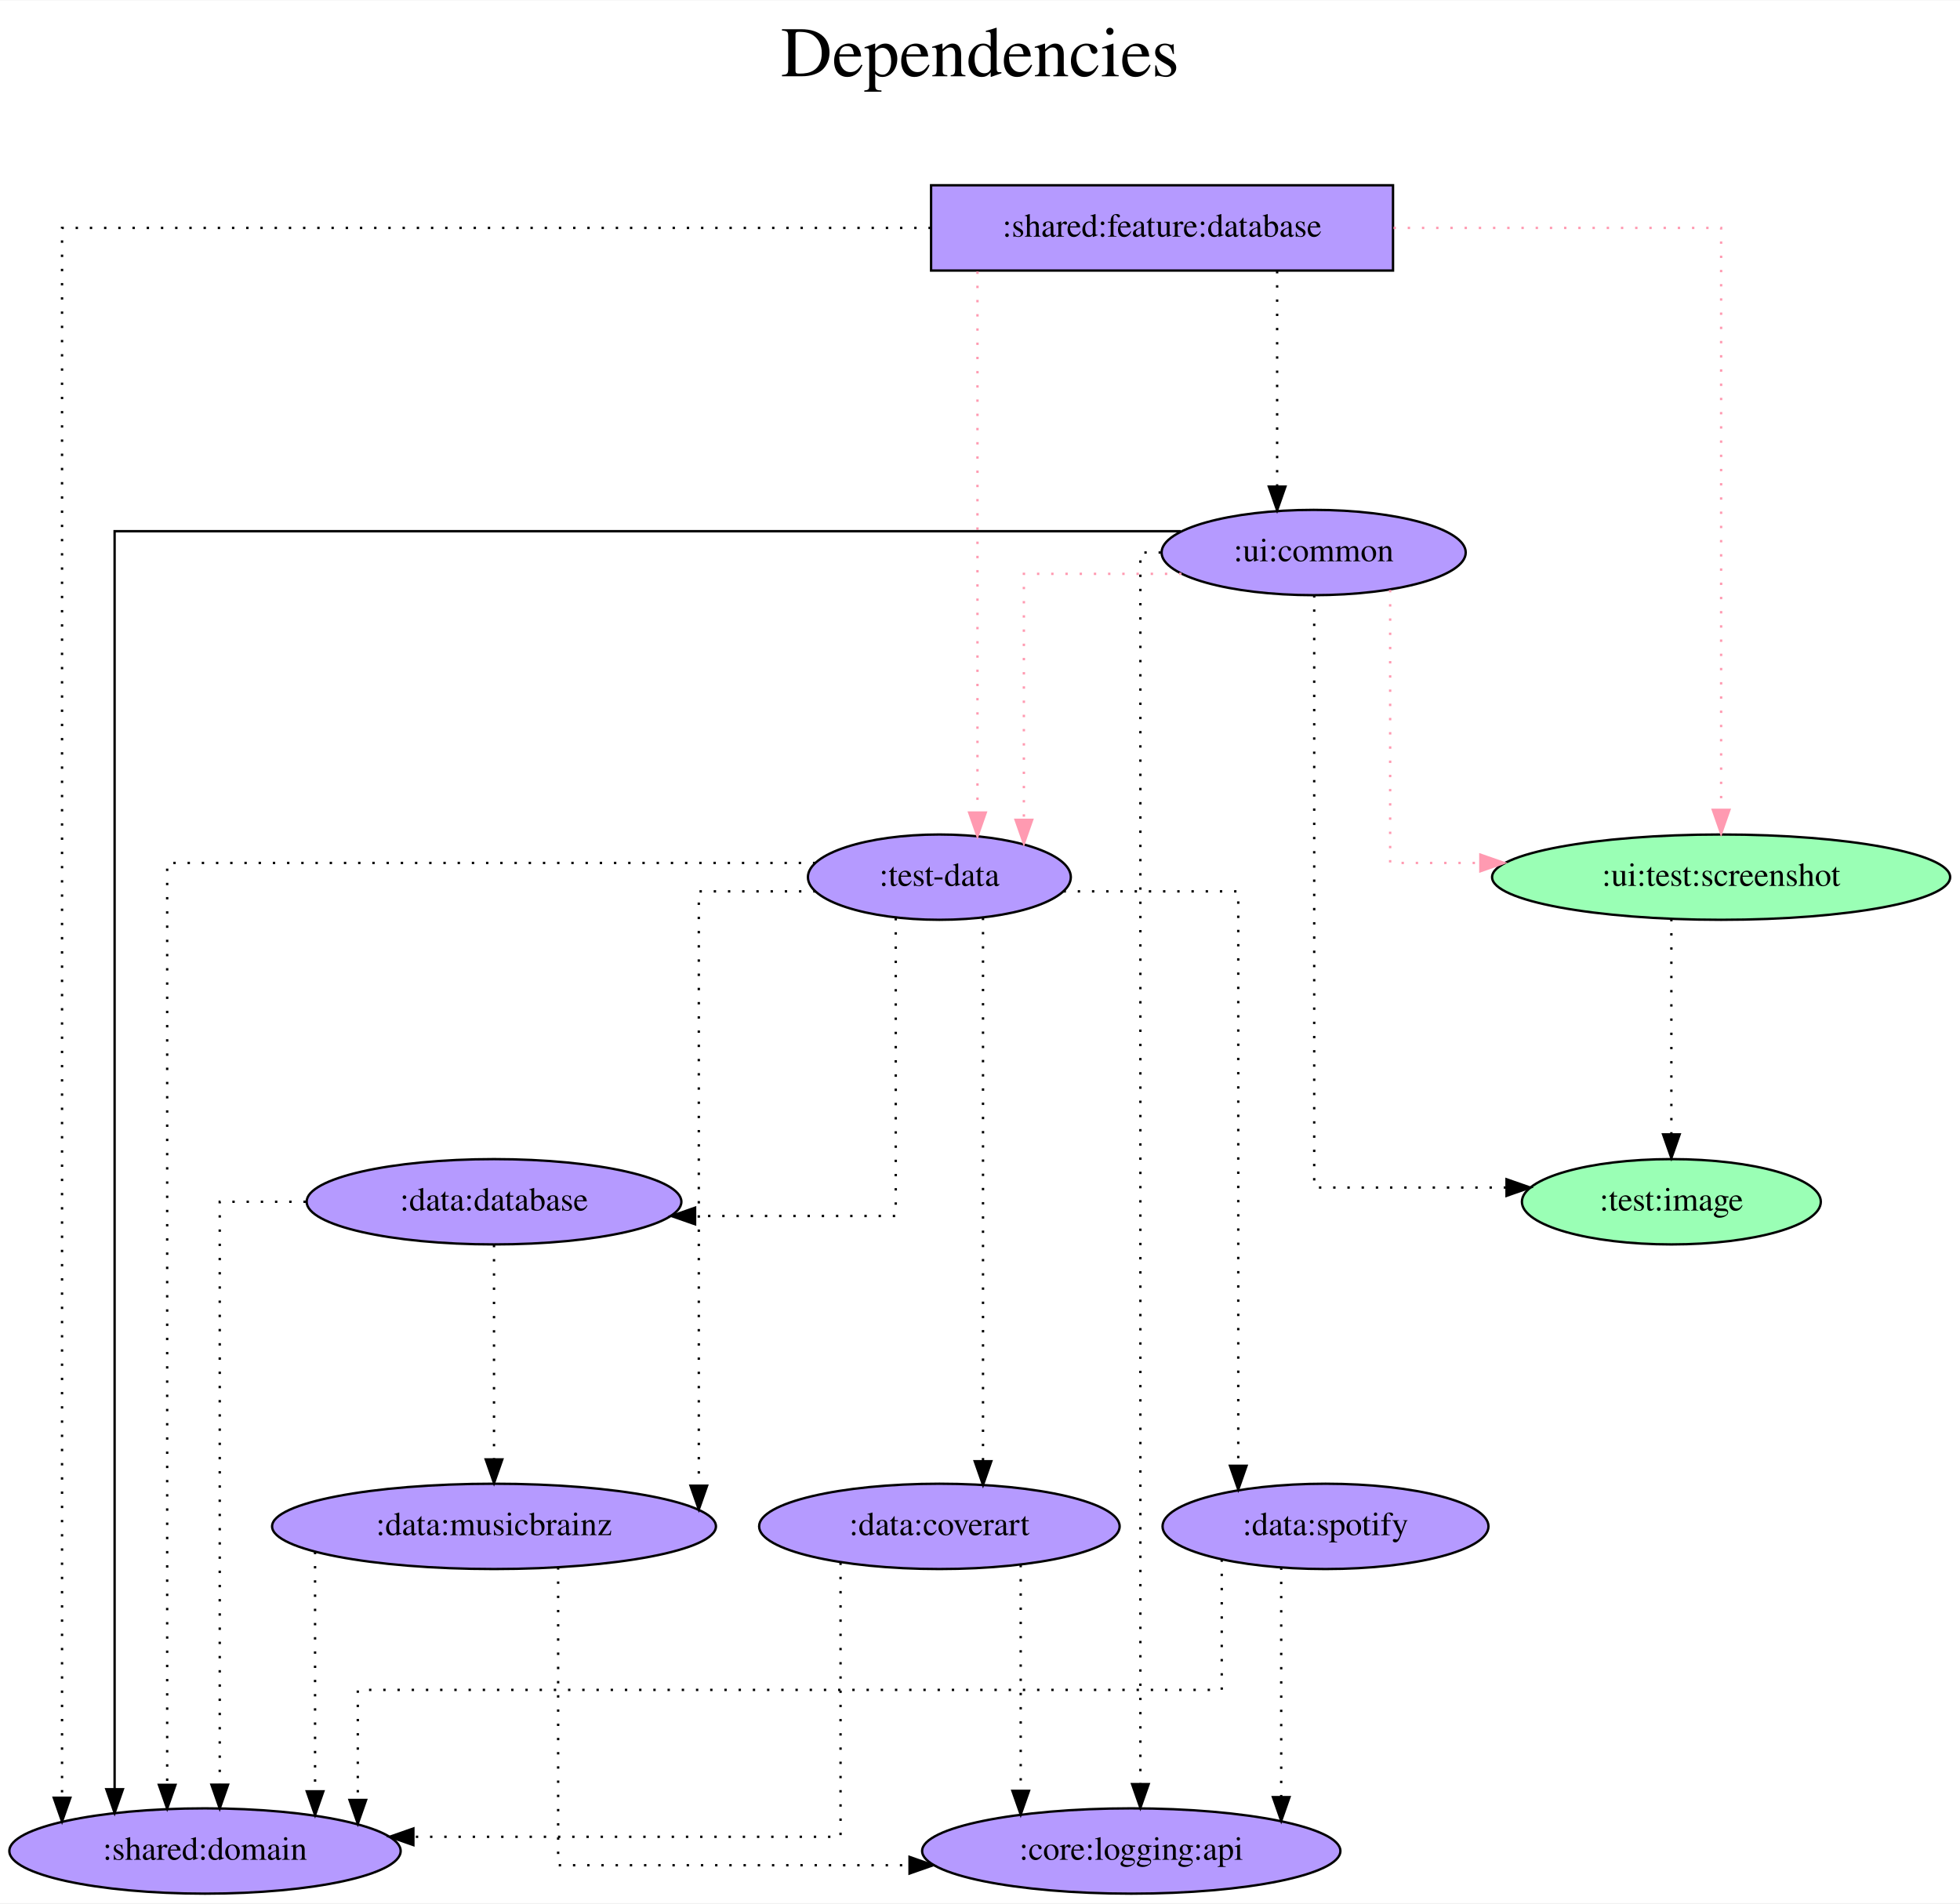
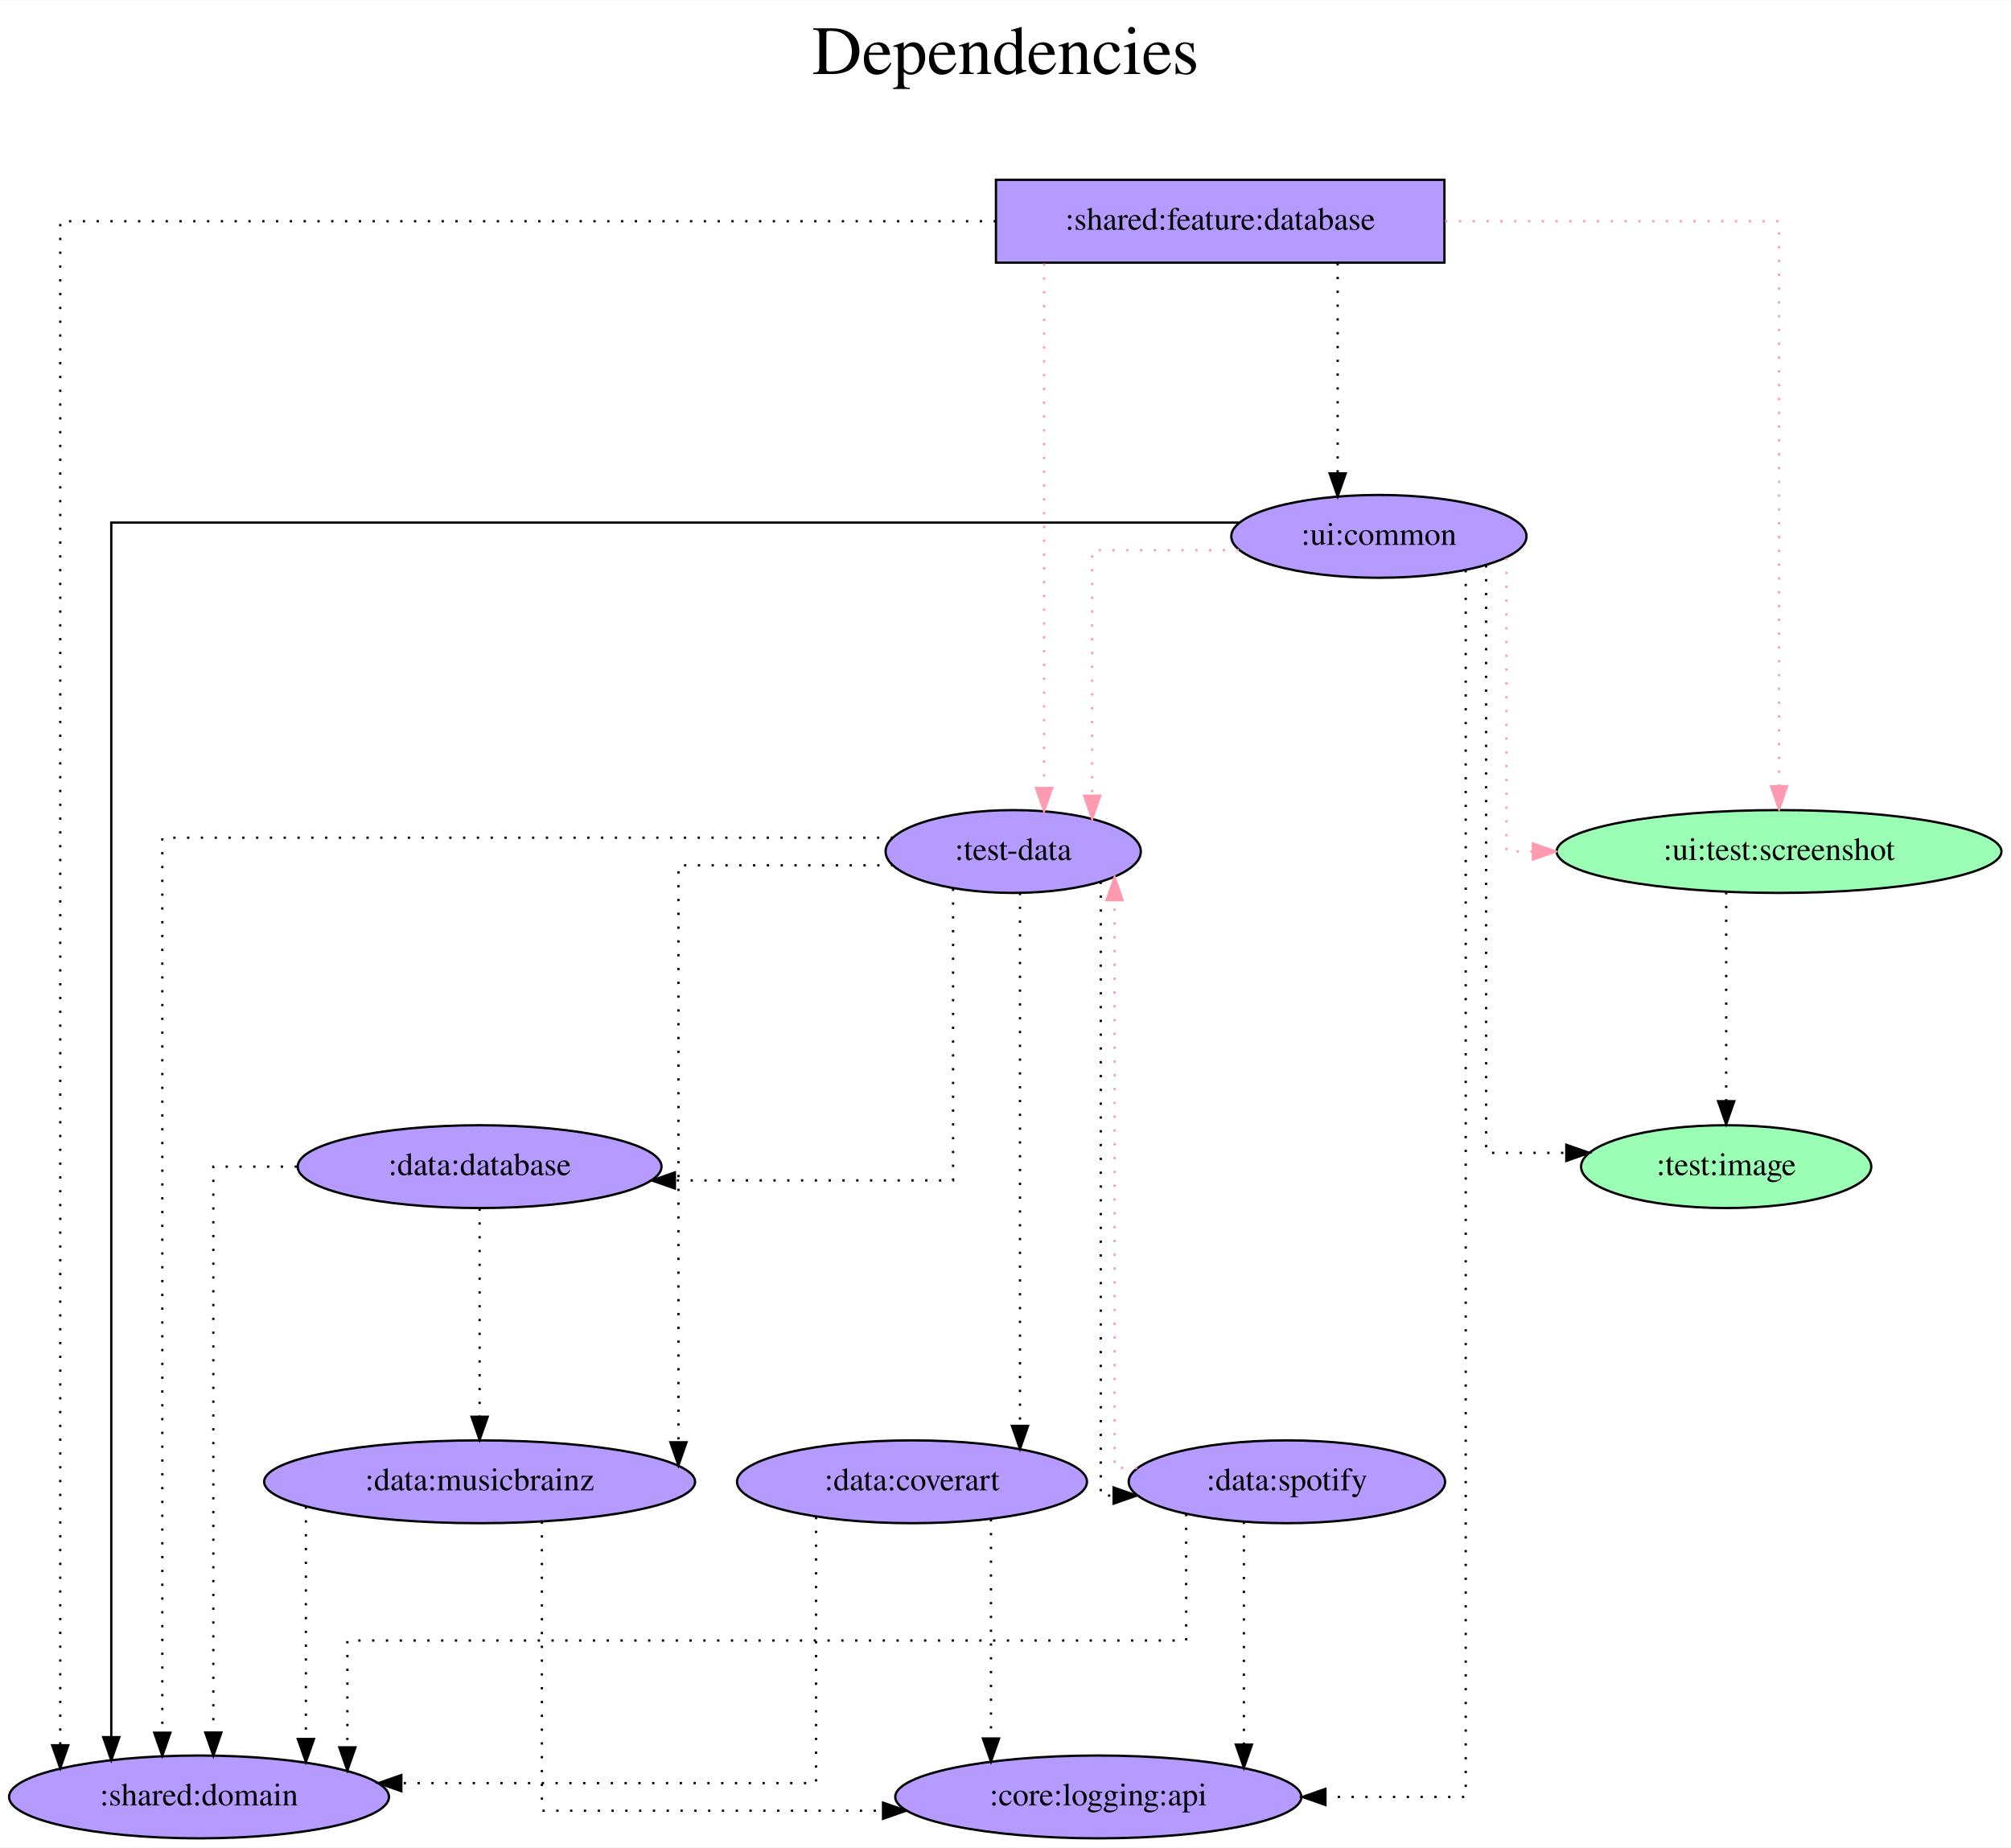
- <svg xmlns="http://www.w3.org/2000/svg" width="827pt" height="803pt" viewBox="0.00 0.00 827.38 803.00">
+ <svg xmlns="http://www.w3.org/2000/svg" width="874pt" height="803pt" viewBox="0.00 0.00 874.38 803.00">
  <g id="graph0" class="graph" transform="scale(1 1) rotate(0) translate(4 799)">
-     <polygon fill="white" stroke="transparent" points="-4,4 -4,-799 823.38,-799 823.38,4 -4,4" />
-     <text text-anchor="middle" x="409.69" y="-767" font-family="Times,serif" font-size="30.00">Dependencies</text>
-     <text text-anchor="middle" x="409.69" y="-734" font-family="Times,serif" font-size="30.00"> </text>
+     <polygon fill="white" stroke="transparent" points="-4,4 -4,-799 870.38,-799 870.38,4 -4,4" />
+     <text text-anchor="middle" x="433.19" y="-767" font-family="Times,serif" font-size="30.00">Dependencies</text>
+     <text text-anchor="middle" x="433.19" y="-734" font-family="Times,serif" font-size="30.00"> </text>
    <g id="node1" class="node">
-       <polygon fill="#b59aff" stroke="black" points="584.04,-721 389.04,-721 389.04,-685 584.04,-685 584.04,-721" />
-       <text text-anchor="middle" x="486.54" y="-699.3" font-family="Times,serif" font-size="14.00">:shared:feature:database</text>
+       <polygon fill="#b59aff" stroke="black" points="624.04,-721 429.04,-721 429.04,-685 624.04,-685 624.04,-721" />
+       <text text-anchor="middle" x="526.54" y="-699.3" font-family="Times,serif" font-size="14.00">:shared:feature:database</text>
    </g>
    <g id="node2" class="node">
-       <ellipse fill="#b59aff" stroke="black" cx="392.54" cy="-429" rx="55.49" ry="18" />
-       <text text-anchor="middle" x="392.54" y="-425.3" font-family="Times,serif" font-size="14.00">:test-data</text>
+       <ellipse fill="#b59aff" stroke="black" cx="436.54" cy="-429" rx="55.49" ry="18" />
+       <text text-anchor="middle" x="436.54" y="-425.3" font-family="Times,serif" font-size="14.00">:test-data</text>
    </g>
    <g id="edge1" class="edge">
-       <path fill="none" stroke="#ff9ab1" stroke-dasharray="1,5" d="M408.62,-684.6C408.62,-684.6 408.62,-456.26 408.62,-456.26" />
-       <polygon fill="#ff9ab1" stroke="#ff9ab1" points="412.12,-456.26 408.62,-446.26 405.12,-456.26 412.12,-456.26" />
+       <path fill="none" stroke="#ff9ab1" stroke-dasharray="1,5" d="M449.96,-684.6C449.96,-684.6 449.96,-456.61 449.96,-456.61" />
+       <polygon fill="#ff9ab1" stroke="#ff9ab1" points="453.46,-456.61 449.96,-446.61 446.46,-456.61 453.46,-456.61" />
    </g>
    <g id="node3" class="node">
-       <ellipse fill="#9affb5" stroke="black" cx="722.54" cy="-429" rx="96.68" ry="18" />
-       <text text-anchor="middle" x="722.54" y="-425.3" font-family="Times,serif" font-size="14.00">:ui:test:screenshot</text>
+       <ellipse fill="#9affb5" stroke="black" cx="769.54" cy="-429" rx="96.68" ry="18" />
+       <text text-anchor="middle" x="769.54" y="-425.3" font-family="Times,serif" font-size="14.00">:ui:test:screenshot</text>
    </g>
    <g id="edge2" class="edge">
-       <path fill="none" stroke="#ff9ab1" stroke-dasharray="1,5" d="M584.24,-703C649.16,-703 722.54,-703 722.54,-703 722.54,-703 722.54,-457.4 722.54,-457.4" />
-       <polygon fill="#ff9ab1" stroke="#ff9ab1" points="726.04,-457.4 722.54,-447.4 719.04,-457.4 726.04,-457.4" />
+       <path fill="none" stroke="#ff9ab1" stroke-dasharray="1,5" d="M624.33,-703C691.85,-703 769.54,-703 769.54,-703 769.54,-703 769.54,-457.4 769.54,-457.4" />
+       <polygon fill="#ff9ab1" stroke="#ff9ab1" points="773.04,-457.4 769.54,-447.4 766.04,-457.4 773.04,-457.4" />
    </g>
    <g id="node4" class="node">
-       <ellipse fill="#b59aff" stroke="black" cx="550.54" cy="-566" rx="64.19" ry="18" />
-       <text text-anchor="middle" x="550.54" y="-562.3" font-family="Times,serif" font-size="14.00">:ui:common</text>
+       <ellipse fill="#b59aff" stroke="black" cx="595.54" cy="-566" rx="64.19" ry="18" />
+       <text text-anchor="middle" x="595.54" y="-562.3" font-family="Times,serif" font-size="14.00">:ui:common</text>
    </g>
    <g id="edge3" class="edge">
-       <path fill="none" stroke="black" stroke-dasharray="1,5" d="M535.12,-684.81C535.12,-684.81 535.12,-593.83 535.12,-593.83" />
-       <polygon fill="black" stroke="black" points="538.62,-593.83 535.12,-583.83 531.62,-593.83 538.62,-593.83" />
+       <path fill="none" stroke="black" stroke-dasharray="1,5" d="M577.62,-684.81C577.62,-684.81 577.62,-593.4 577.62,-593.4" />
+       <polygon fill="black" stroke="black" points="581.12,-593.4 577.62,-583.4 574.12,-593.4 581.12,-593.4" />
    </g>
    <g id="node5" class="node">
      <ellipse fill="#b59aff" stroke="black" cx="82.54" cy="-18" rx="82.59" ry="18" />
      <text text-anchor="middle" x="82.54" y="-14.3" font-family="Times,serif" font-size="14.00">:shared:domain</text>
    </g>
    <g id="edge4" class="edge">
-       <path fill="none" stroke="black" stroke-dasharray="1,5" d="M388.92,-703C252.72,-703 22.19,-703 22.19,-703 22.19,-703 22.19,-40.47 22.19,-40.47" />
+       <path fill="none" stroke="black" stroke-dasharray="1,5" d="M429,-703C282.39,-703 22.19,-703 22.19,-703 22.19,-703 22.19,-40.47 22.19,-40.47" />
      <polygon fill="black" stroke="black" points="25.69,-40.47 22.19,-30.47 18.69,-40.47 25.69,-40.47" />
    </g>
    <g id="edge5" class="edge">
-       <path fill="none" stroke="black" stroke-dasharray="1,5" d="M340.17,-435C248.02,-435 66.57,-435 66.57,-435 66.57,-435 66.57,-45.92 66.57,-45.92" />
+       <path fill="none" stroke="black" stroke-dasharray="1,5" d="M384.32,-435C282.34,-435 66.57,-435 66.57,-435 66.57,-435 66.57,-45.92 66.57,-45.92" />
      <polygon fill="black" stroke="black" points="70.07,-45.92 66.57,-35.92 63.07,-45.92 70.07,-45.92" />
    </g>
    <g id="node6" class="node">
      <ellipse fill="#b59aff" stroke="black" cx="204.54" cy="-292" rx="79.09" ry="18" />
      <text text-anchor="middle" x="204.54" y="-288.3" font-family="Times,serif" font-size="14.00">:data:database</text>
    </g>
    <g id="edge6" class="edge">
-       <path fill="none" stroke="black" stroke-dasharray="1,5" d="M374.13,-411.75C374.13,-373.72 374.13,-286 374.13,-286 374.13,-286 289.42,-286 289.42,-286" />
-       <polygon fill="black" stroke="black" points="289.42,-282.5 279.42,-286 289.42,-289.5 289.42,-282.5" />
+       <path fill="none" stroke="black" stroke-dasharray="1,5" d="M410.39,-412.87C410.39,-375.48 410.39,-286 410.39,-286 410.39,-286 289.44,-286 289.44,-286" />
+       <polygon fill="black" stroke="black" points="289.44,-282.5 279.44,-286 289.44,-289.5 289.44,-282.5" />
    </g>
    <g id="node7" class="node">
      <ellipse fill="#b59aff" stroke="black" cx="204.54" cy="-155" rx="93.68" ry="18" />
      <text text-anchor="middle" x="204.54" y="-151.3" font-family="Times,serif" font-size="14.00">:data:musicbrainz</text>
    </g>
    <g id="edge7" class="edge">
-       <path fill="none" stroke="black" stroke-dasharray="1,5" d="M340.28,-423C315.39,-423 290.99,-423 290.99,-423 290.99,-423 290.99,-172.17 290.99,-172.17" />
+       <path fill="none" stroke="black" stroke-dasharray="1,5" d="M384.4,-423C342.64,-423 290.99,-423 290.99,-423 290.99,-423 290.99,-172.17 290.99,-172.17" />
      <polygon fill="black" stroke="black" points="294.49,-172.17 290.99,-162.17 287.49,-172.17 294.49,-172.17" />
    </g>
    <g id="node8" class="node">
      <ellipse fill="#b59aff" stroke="black" cx="392.54" cy="-155" rx="76.09" ry="18" />
      <text text-anchor="middle" x="392.54" y="-151.3" font-family="Times,serif" font-size="14.00">:data:coverart</text>
    </g>
    <g id="edge8" class="edge">
-       <path fill="none" stroke="black" stroke-dasharray="1,5" d="M410.96,-411.86C410.96,-411.86 410.96,-182.49 410.96,-182.49" />
-       <polygon fill="black" stroke="black" points="414.46,-182.49 410.96,-172.49 407.46,-182.49 414.46,-182.49" />
+       <path fill="none" stroke="black" stroke-dasharray="1,5" d="M439.49,-411.02C439.49,-411.02 439.49,-179.3 439.49,-179.3" />
+       <polygon fill="black" stroke="black" points="442.99,-179.3 439.49,-169.3 435.99,-179.3 442.99,-179.3" />
    </g>
    <g id="node9" class="node">
      <ellipse fill="#b59aff" stroke="black" cx="555.54" cy="-155" rx="68.79" ry="18" />
      <text text-anchor="middle" x="555.54" y="-151.3" font-family="Times,serif" font-size="14.00">:data:spotify</text>
    </g>
    <g id="edge9" class="edge">
-       <path fill="none" stroke="black" stroke-dasharray="1,5" d="M444.95,-423C479.62,-423 518.71,-423 518.71,-423 518.71,-423 518.71,-180.57 518.71,-180.57" />
-       <polygon fill="black" stroke="black" points="522.21,-180.57 518.71,-170.57 515.21,-180.57 522.21,-180.57" />
+       <path fill="none" stroke="black" stroke-dasharray="1,5" d="M474.61,-415.87C474.61,-360.51 474.61,-149 474.61,-149 474.61,-149 480.21,-149 480.21,-149" />
+       <polygon fill="black" stroke="black" points="480.21,-152.5 490.21,-149 480.21,-145.5 480.21,-152.5" />
    </g>
    <g id="node10" class="node">
-       <ellipse fill="#9affb5" stroke="black" cx="701.54" cy="-292" rx="63.09" ry="18" />
-       <text text-anchor="middle" x="701.54" y="-288.3" font-family="Times,serif" font-size="14.00">:test:image</text>
+       <ellipse fill="#9affb5" stroke="black" cx="746.54" cy="-292" rx="63.09" ry="18" />
+       <text text-anchor="middle" x="746.54" y="-288.3" font-family="Times,serif" font-size="14.00">:test:image</text>
    </g>
    <g id="edge10" class="edge">
-       <path fill="none" stroke="black" stroke-dasharray="1,5" d="M701.54,-411.37C701.54,-411.37 701.54,-320.44 701.54,-320.44" />
-       <polygon fill="black" stroke="black" points="705.04,-320.44 701.54,-310.44 698.04,-320.44 705.04,-320.44" />
+       <path fill="none" stroke="black" stroke-dasharray="1,5" d="M746.54,-411.37C746.54,-411.37 746.54,-320.44 746.54,-320.44" />
+       <polygon fill="black" stroke="black" points="750.04,-320.44 746.54,-310.44 743.04,-320.44 750.04,-320.44" />
    </g>
    <g id="edge12" class="edge">
-       <path fill="none" stroke="#ff9ab1" stroke-dasharray="1,5" d="M494.74,-557C462.48,-557 428.21,-557 428.21,-557 428.21,-557 428.21,-453.19 428.21,-453.19" />
-       <polygon fill="#ff9ab1" stroke="#ff9ab1" points="431.71,-453.19 428.21,-443.19 424.71,-453.19 431.71,-453.19" />
+       <path fill="none" stroke="#ff9ab1" stroke-dasharray="1,5" d="M534.67,-560C503.02,-560 470.87,-560 470.87,-560 470.87,-560 470.87,-453.27 470.87,-453.27" />
+       <polygon fill="#ff9ab1" stroke="#ff9ab1" points="474.37,-453.27 470.87,-443.27 467.37,-453.27 474.37,-453.27" />
    </g>
    <g id="edge13" class="edge">
-       <path fill="none" stroke="#ff9ab1" stroke-dasharray="1,5" d="M582.83,-550.2C582.83,-515.36 582.83,-435 582.83,-435 582.83,-435 620.91,-435 620.91,-435" />
-       <polygon fill="#ff9ab1" stroke="#ff9ab1" points="620.91,-438.5 630.91,-435 620.91,-431.5 620.91,-438.5" />
+       <path fill="none" stroke="#ff9ab1" stroke-dasharray="1,5" d="M651.02,-556.58C651.02,-525.63 651.02,-429 651.02,-429 651.02,-429 662.49,-429 662.49,-429" />
+       <polygon fill="#ff9ab1" stroke="#ff9ab1" points="662.49,-432.5 672.49,-429 662.49,-425.5 662.49,-432.5" />
    </g>
    <g id="edge14" class="edge">
-       <path fill="none" stroke="black" d="M494.44,-575C362.65,-575 44.38,-575 44.38,-575 44.38,-575 44.38,-44.07 44.38,-44.07" />
-       <polygon fill="black" stroke="black" points="47.88,-44.07 44.38,-34.07 40.88,-44.07 47.88,-44.07" />
+       <path fill="none" stroke="black" d="M534.72,-572C391.38,-572 44.38,-572 44.38,-572 44.38,-572 44.38,-43.98 44.38,-43.98" />
+       <polygon fill="black" stroke="black" points="47.88,-43.98 44.38,-33.98 40.88,-43.98 47.88,-43.98" />
    </g>
    <g id="edge11" class="edge">
-       <path fill="none" stroke="black" stroke-dasharray="1,5" d="M550.77,-548C550.77,-487.91 550.77,-298 550.77,-298 550.77,-298 631.95,-298 631.95,-298" />
-       <polygon fill="black" stroke="black" points="631.95,-301.5 641.95,-298 631.95,-294.5 631.95,-301.5" />
+       <path fill="none" stroke="black" stroke-dasharray="1,5" d="M642.16,-553.43C642.16,-500.45 642.16,-298 642.16,-298 642.16,-298 677.03,-298 677.03,-298" />
+       <polygon fill="black" stroke="black" points="677.03,-301.5 687.03,-298 677.03,-294.5 677.03,-301.5" />
    </g>
    <g id="node11" class="node">
      <ellipse fill="#b59aff" stroke="black" cx="473.54" cy="-18" rx="88.28" ry="18" />
      <text text-anchor="middle" x="473.54" y="-14.3" font-family="Times,serif" font-size="14.00">:core:logging:api</text>
    </g>
    <g id="edge15" class="edge">
-       <path fill="none" stroke="black" stroke-dasharray="1,5" d="M486.07,-566C480.77,-566 477.39,-566 477.39,-566 477.39,-566 477.39,-46.23 477.39,-46.23" />
-       <polygon fill="black" stroke="black" points="480.89,-46.23 477.39,-36.23 473.89,-46.23 480.89,-46.23" />
+       <path fill="none" stroke="black" stroke-dasharray="1,5" d="M633.3,-551.34C633.3,-464.19 633.3,-18 633.3,-18 633.3,-18 572.3,-18 572.3,-18" />
+       <polygon fill="black" stroke="black" points="572.3,-14.5 562.3,-18 572.3,-21.5 572.3,-14.5" />
    </g>
    <g id="edge16" class="edge">
      <path fill="none" stroke="black" stroke-dasharray="1,5" d="M125.08,-292C104.87,-292 88.76,-292 88.76,-292 88.76,-292 88.76,-45.98 88.76,-45.98" />
      <polygon fill="black" stroke="black" points="92.26,-45.98 88.76,-35.98 85.26,-45.98 92.26,-45.98" />
    </g>
    <g id="edge17" class="edge">
      <path fill="none" stroke="black" stroke-dasharray="1,5" d="M204.54,-273.81C204.54,-273.81 204.54,-183.27 204.54,-183.27" />
      <polygon fill="black" stroke="black" points="208.04,-183.27 204.54,-173.27 201.04,-183.27 208.04,-183.27" />
    </g>
    <g id="edge18" class="edge">
      <path fill="none" stroke="black" stroke-dasharray="1,5" d="M129,-144.25C129,-144.25 129,-43.18 129,-43.18" />
      <polygon fill="black" stroke="black" points="132.5,-43.18 129,-33.18 125.5,-43.18 132.5,-43.18" />
    </g>
    <g id="edge19" class="edge">
      <path fill="none" stroke="black" stroke-dasharray="1,5" d="M231.61,-137.75C231.61,-99.72 231.61,-12 231.61,-12 231.61,-12 379.94,-12 379.94,-12" />
      <polygon fill="black" stroke="black" points="379.94,-15.5 389.94,-12 379.94,-8.5 379.94,-15.5" />
    </g>
    <g id="edge20" class="edge">
      <path fill="none" stroke="black" stroke-dasharray="1,5" d="M350.82,-139.72C350.82,-105.16 350.82,-24 350.82,-24 350.82,-24 170.5,-24 170.5,-24" />
      <polygon fill="black" stroke="black" points="170.5,-20.5 160.5,-24 170.5,-27.5 170.5,-20.5" />
    </g>
    <g id="edge21" class="edge">
      <path fill="none" stroke="black" stroke-dasharray="1,5" d="M426.87,-138.75C426.87,-138.75 426.87,-43.39 426.87,-43.39" />
      <polygon fill="black" stroke="black" points="430.37,-43.39 426.87,-33.39 423.37,-43.39 430.37,-43.39" />
    </g>
+     <g id="edge24" class="edge">
+       <path fill="none" stroke="#ff9ab1" stroke-dasharray="1,5" d="M490.42,-161C484.47,-161 480.63,-161 480.63,-161 480.63,-161 480.63,-407.83 480.63,-407.83" />
+       <polygon fill="#ff9ab1" stroke="#ff9ab1" points="477.13,-407.83 480.63,-417.83 484.13,-407.83 477.13,-407.83" />
+     </g>
    <g id="edge22" class="edge">
      <path fill="none" stroke="black" stroke-dasharray="1,5" d="M511.74,-141.04C511.74,-120.87 511.74,-86 511.74,-86 511.74,-86 147.04,-86 147.04,-86 147.04,-86 147.04,-39.54 147.04,-39.54" />
      <polygon fill="black" stroke="black" points="150.54,-39.54 147.04,-29.54 143.54,-39.54 150.54,-39.54" />
    </g>
    <g id="edge23" class="edge">
      <path fill="none" stroke="black" stroke-dasharray="1,5" d="M536.84,-137.65C536.84,-137.65 536.84,-40.74 536.84,-40.74" />
      <polygon fill="black" stroke="black" points="540.34,-40.74 536.84,-30.74 533.34,-40.74 540.34,-40.74" />
    </g>
  </g>
</svg>
